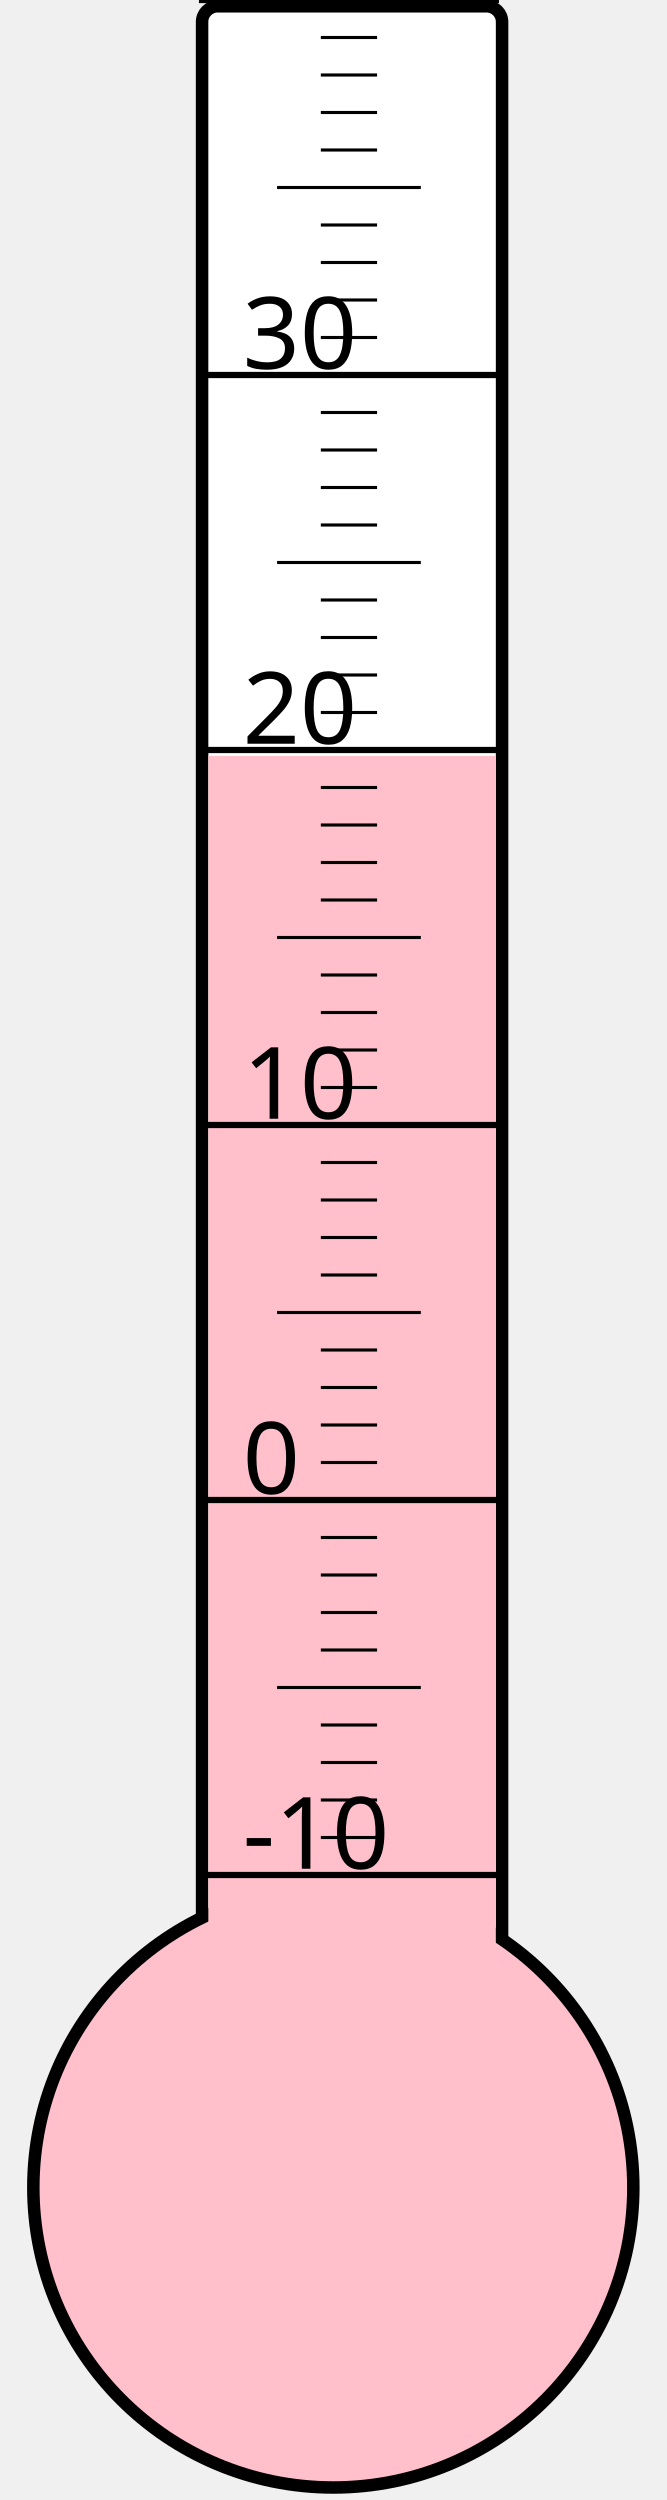
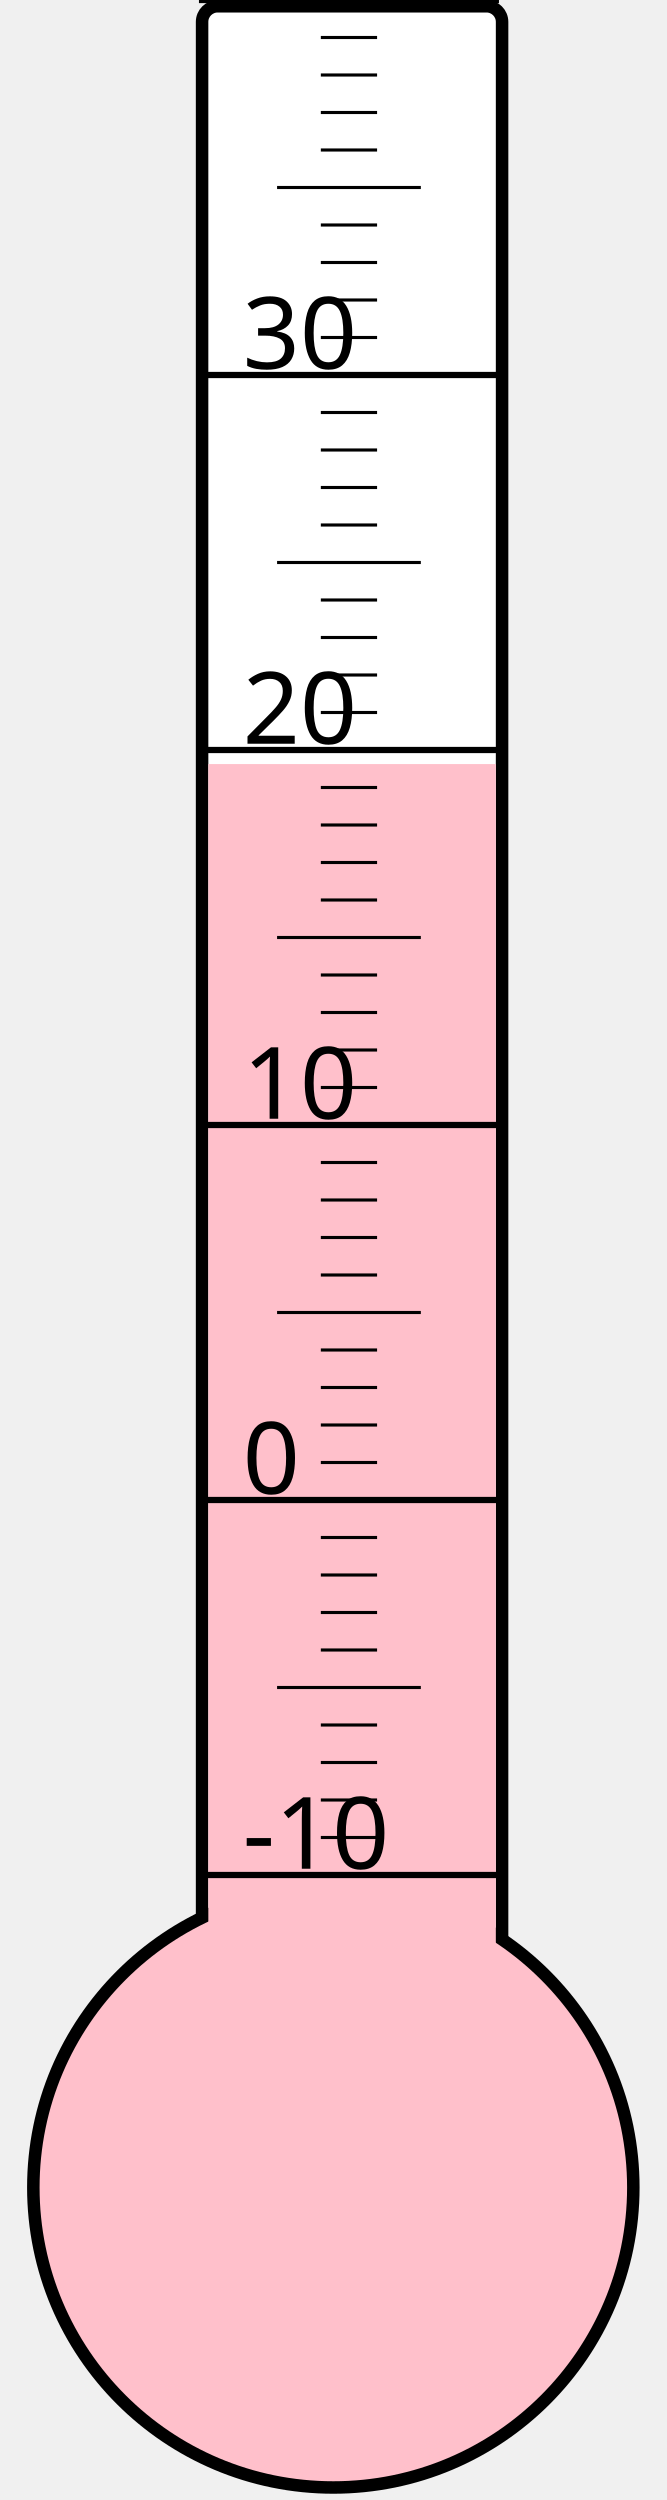
<svg xmlns="http://www.w3.org/2000/svg" width="40px" height="150px" viewBox="0 0 200 800">
  <rect width="200" height="800" x="0" y="0" style="fill: #ffffeb; fill-opacity: 0;" />
  <rect width="96" height="680" x="58" y="2" rx="5" ry="5" style="fill: white; fill-opacity: 1; stroke: black; stroke-width: 4;" />
  <circle cx="100" cy="700" r="96" style="fill: pink; stroke: black; stroke-width: 4;" />
-   <rect width="92" height="458.125" x="60" y="241.875" style="fill: pink; fill-opacity: 1; stroke-width: 0;" />
+   <rect width="92" height="455.5" x="60" y="244.5" style="fill: pink; fill-opacity: 1; stroke-width: 0;" />
  <text x="71" y="598" style="font-family: sans-serif; font-size: 24pt;">-10</text>
  <text x="71" y="478" style="font-family: sans-serif; font-size: 24pt;">0</text>
  <text x="71" y="358" style="font-family: sans-serif; font-size: 24pt;">10</text>
  <text x="71" y="238" style="font-family: sans-serif; font-size: 24pt;">20</text>
  <text x="71" y="118" style="font-family: sans-serif; font-size: 24pt;">30</text>
  <g style="stroke: black;">
    <line x1="57" y1="600" x2="153" y2="600" style="stroke-width: 2;" />
    <line x1="96" y1="588" x2="114" y2="588" style="stroke-width: 1;" />
    <line x1="96" y1="576" x2="114" y2="576" style="stroke-width: 1;" />
    <line x1="96" y1="564" x2="114" y2="564" style="stroke-width: 1;" />
    <line x1="96" y1="552" x2="114" y2="552" style="stroke-width: 1;" />
    <line x1="82" y1="540" x2="128" y2="540" style="stroke-width: 1;" />
    <line x1="96" y1="528" x2="114" y2="528" style="stroke-width: 1;" />
    <line x1="96" y1="516" x2="114" y2="516" style="stroke-width: 1;" />
    <line x1="96" y1="504" x2="114" y2="504" style="stroke-width: 1;" />
    <line x1="96" y1="492" x2="114" y2="492" style="stroke-width: 1;" />
    <line x1="57" y1="480" x2="153" y2="480" style="stroke-width: 2;" />
    <line x1="96" y1="468" x2="114" y2="468" style="stroke-width: 1;" />
    <line x1="96" y1="456" x2="114" y2="456" style="stroke-width: 1;" />
    <line x1="96" y1="444" x2="114" y2="444" style="stroke-width: 1;" />
    <line x1="96" y1="432" x2="114" y2="432" style="stroke-width: 1;" />
    <line x1="82" y1="420" x2="128" y2="420" style="stroke-width: 1;" />
    <line x1="96" y1="408" x2="114" y2="408" style="stroke-width: 1;" />
    <line x1="96" y1="396" x2="114" y2="396" style="stroke-width: 1;" />
    <line x1="96" y1="384" x2="114" y2="384" style="stroke-width: 1;" />
    <line x1="96" y1="372" x2="114" y2="372" style="stroke-width: 1;" />
    <line x1="57" y1="360" x2="153" y2="360" style="stroke-width: 2;" />
    <line x1="96" y1="348" x2="114" y2="348" style="stroke-width: 1;" />
    <line x1="96" y1="336" x2="114" y2="336" style="stroke-width: 1;" />
    <line x1="96" y1="324" x2="114" y2="324" style="stroke-width: 1;" />
    <line x1="96" y1="312" x2="114" y2="312" style="stroke-width: 1;" />
    <line x1="82" y1="300" x2="128" y2="300" style="stroke-width: 1;" />
    <line x1="96" y1="288" x2="114" y2="288" style="stroke-width: 1;" />
    <line x1="96" y1="276" x2="114" y2="276" style="stroke-width: 1;" />
    <line x1="96" y1="264" x2="114" y2="264" style="stroke-width: 1;" />
    <line x1="96" y1="252" x2="114" y2="252" style="stroke-width: 1;" />
    <line x1="57" y1="240" x2="153" y2="240" style="stroke-width: 2;" />
    <line x1="96" y1="228" x2="114" y2="228" style="stroke-width: 1;" />
    <line x1="96" y1="216" x2="114" y2="216" style="stroke-width: 1;" />
    <line x1="96" y1="204" x2="114" y2="204" style="stroke-width: 1;" />
    <line x1="96" y1="192" x2="114" y2="192" style="stroke-width: 1;" />
    <line x1="82" y1="180" x2="128" y2="180" style="stroke-width: 1;" />
    <line x1="96" y1="168" x2="114" y2="168" style="stroke-width: 1;" />
    <line x1="96" y1="156" x2="114" y2="156" style="stroke-width: 1;" />
    <line x1="96" y1="144" x2="114" y2="144" style="stroke-width: 1;" />
    <line x1="96" y1="132" x2="114" y2="132" style="stroke-width: 1;" />
    <line x1="57" y1="120" x2="153" y2="120" style="stroke-width: 2;" />
    <line x1="96" y1="108" x2="114" y2="108" style="stroke-width: 1;" />
    <line x1="96" y1="96" x2="114" y2="96" style="stroke-width: 1;" />
    <line x1="96" y1="84" x2="114" y2="84" style="stroke-width: 1;" />
    <line x1="96" y1="72" x2="114" y2="72" style="stroke-width: 1;" />
    <line x1="82" y1="60" x2="128" y2="60" style="stroke-width: 1;" />
    <line x1="96" y1="48" x2="114" y2="48" style="stroke-width: 1;" />
    <line x1="96" y1="36" x2="114" y2="36" style="stroke-width: 1;" />
    <line x1="96" y1="24" x2="114" y2="24" style="stroke-width: 1;" />
    <line x1="96" y1="12" x2="114" y2="12" style="stroke-width: 1;" />
    <line x1="57" y1="0" x2="153" y2="0" style="stroke-width: 2;" />
  </g>
</svg>
